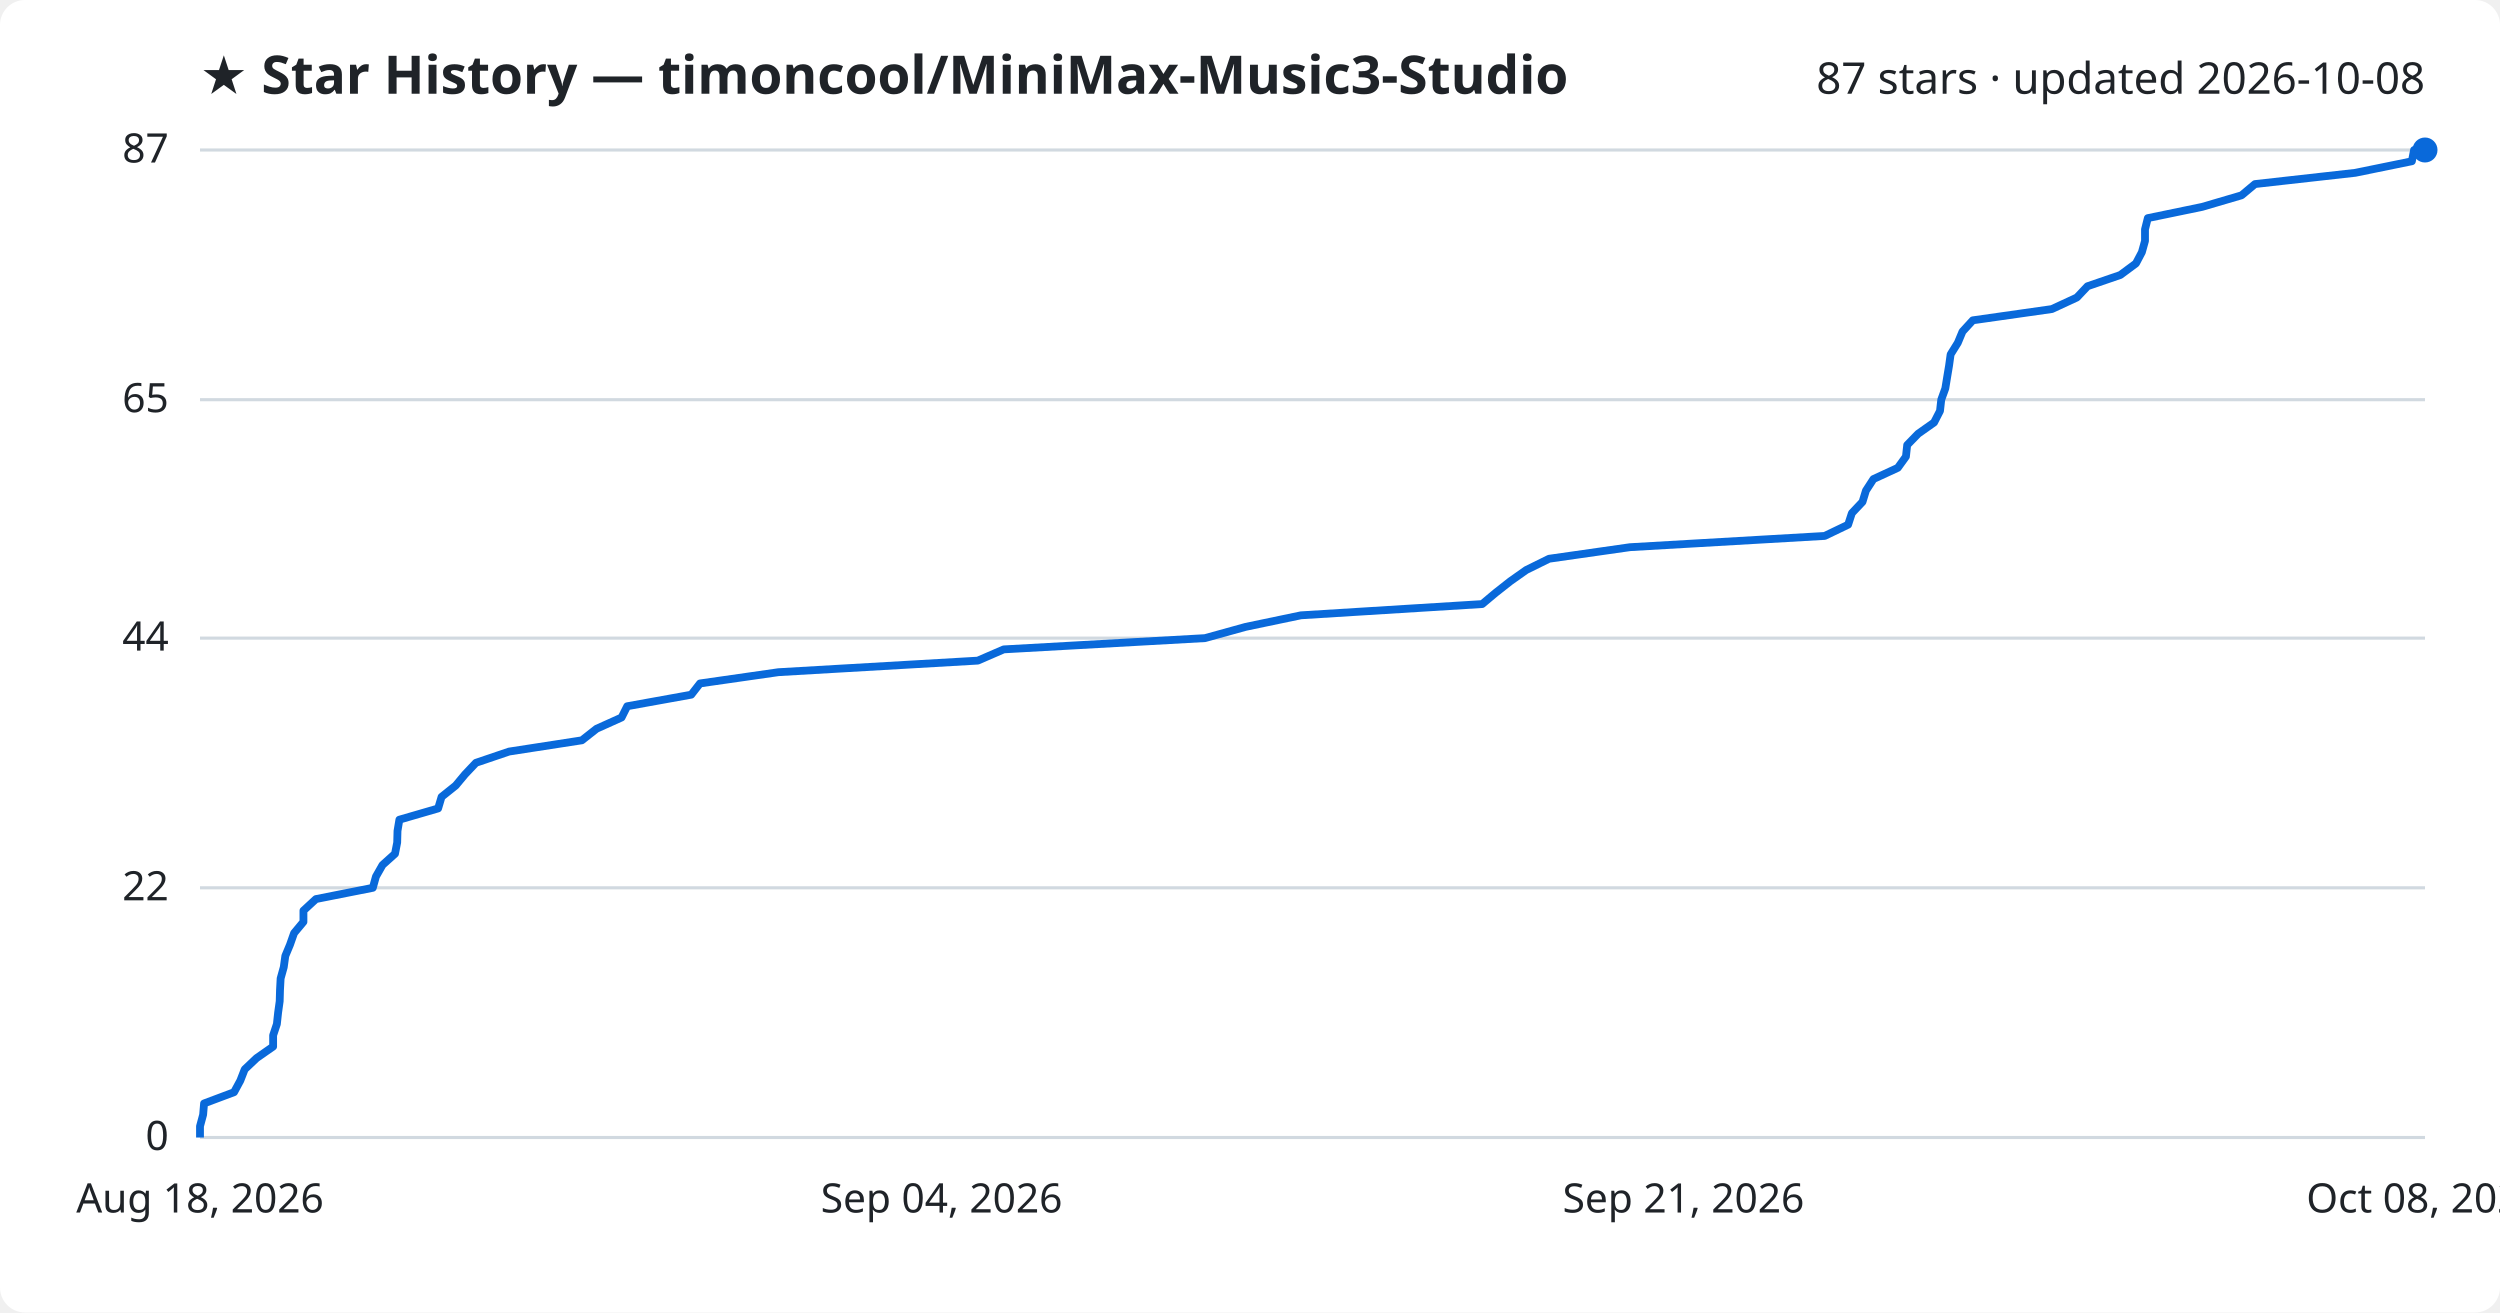
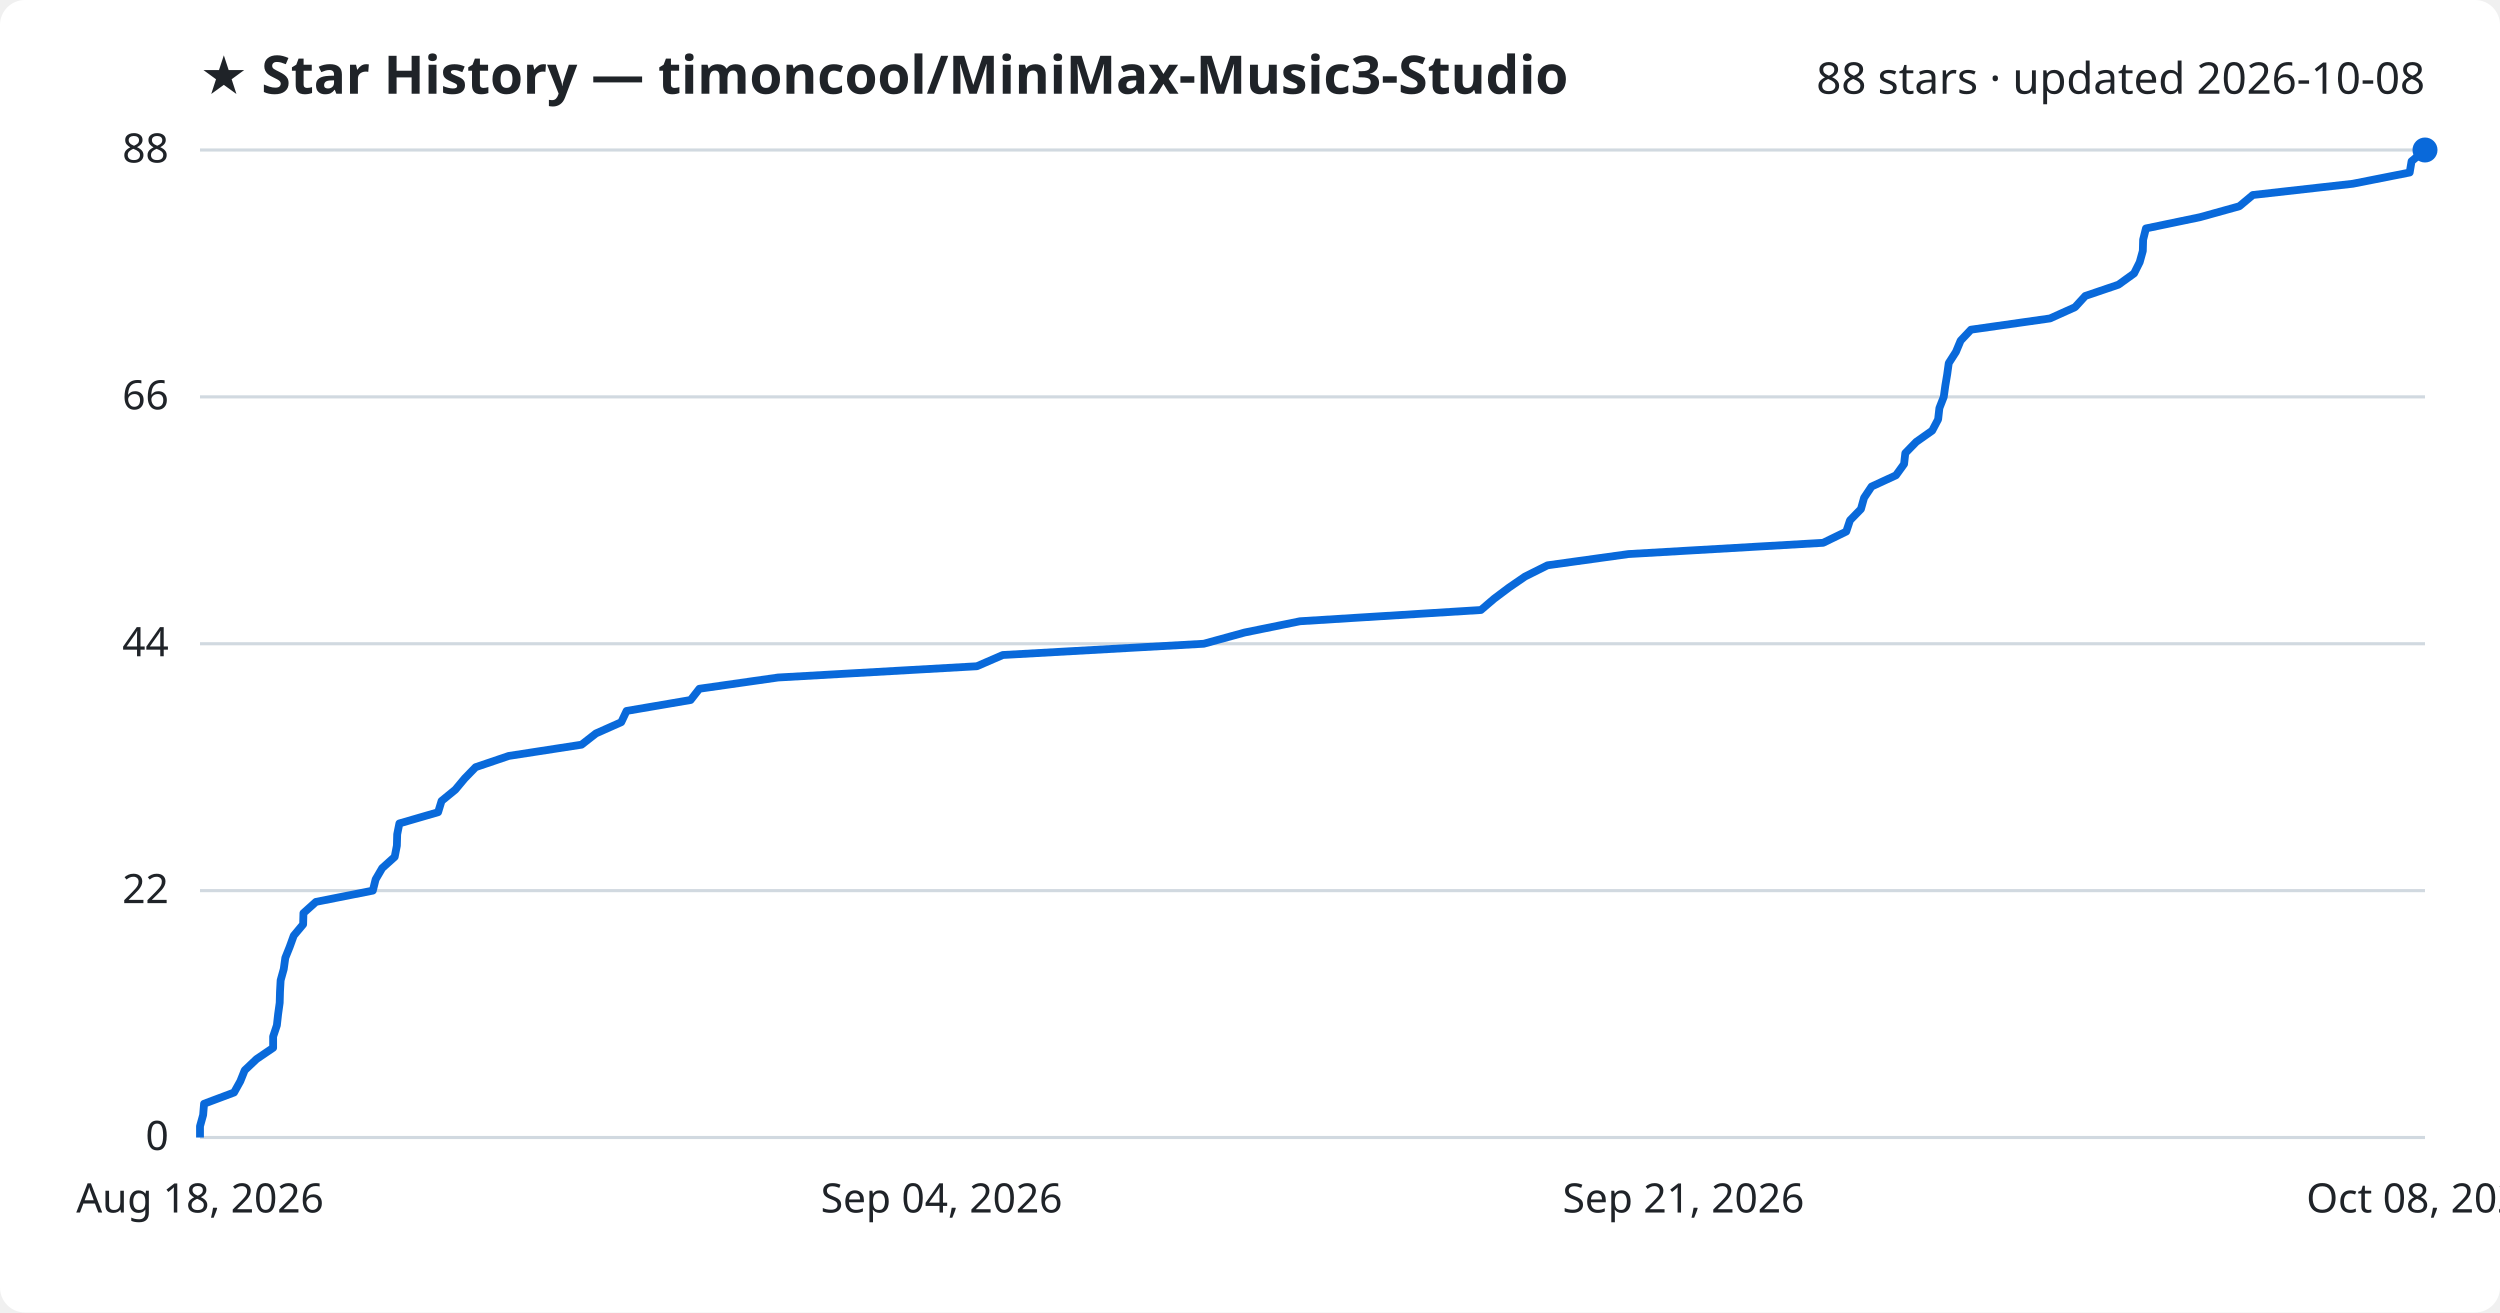
<svg xmlns="http://www.w3.org/2000/svg" viewBox="0 0 800 420" font-family="Segoe UI, sans-serif">
  <rect width="800" height="420" fill="#ffffff" rx="8" />
  <text x="64" y="30" fill="#1f2328" font-size="17" font-weight="700">★ Star History — timoncool/MiniMax-Music3-Studio</text>
-   <text x="776" y="30" fill="#1f2328" font-size="14" text-anchor="end">87 stars · updated 2026-10-08</text>
+   <text x="776" y="30" fill="#1f2328" font-size="14" text-anchor="end">88 stars · updated 2026-10-08</text>
  <line x1="64" y1="364.0" x2="776" y2="364.0" stroke="#d1d9e0" stroke-width="1" />
  <text x="54" y="368.0" fill="#1f2328" font-size="13" text-anchor="end">0</text>
-   <line x1="64" y1="284.1" x2="776" y2="284.1" stroke="#d1d9e0" stroke-width="1" />
-   <text x="54" y="288.1" fill="#1f2328" font-size="13" text-anchor="end">22</text>
-   <line x1="64" y1="204.2" x2="776" y2="204.2" stroke="#d1d9e0" stroke-width="1" />
-   <text x="54" y="208.2" fill="#1f2328" font-size="13" text-anchor="end">44</text>
-   <line x1="64" y1="127.9" x2="776" y2="127.9" stroke="#d1d9e0" stroke-width="1" />
-   <text x="54" y="131.9" fill="#1f2328" font-size="13" text-anchor="end">65</text>
+   <line x1="64" y1="285.0" x2="776" y2="285.0" stroke="#d1d9e0" stroke-width="1" />
+   <text x="54" y="289.0" fill="#1f2328" font-size="13" text-anchor="end">22</text>
+   <line x1="64" y1="206.0" x2="776" y2="206.0" stroke="#d1d9e0" stroke-width="1" />
+   <text x="54" y="210.0" fill="#1f2328" font-size="13" text-anchor="end">44</text>
+   <line x1="64" y1="127.0" x2="776" y2="127.0" stroke="#d1d9e0" stroke-width="1" />
+   <text x="54" y="131.0" fill="#1f2328" font-size="13" text-anchor="end">66</text>
  <line x1="64" y1="48.0" x2="776" y2="48.0" stroke="#d1d9e0" stroke-width="1" />
-   <text x="54" y="52.0" fill="#1f2328" font-size="13" text-anchor="end">87</text>
-   <path d="M64.0,364.0 L64.0,360.4 L65.0,356.7 L65.3,353.1 L74.9,349.5 L76.9,345.8 L78.3,342.2 L82.1,338.6 L87.4,334.9 L87.4,331.3 L88.6,327.7 L89.0,324.0 L89.5,320.4 L89.6,316.8 L89.8,313.1 L90.8,309.5 L91.3,305.9 L92.8,302.3 L94.1,298.6 L97.1,295.0 L97.1,291.4 L101.1,287.7 L119.3,284.1 L120.3,280.5 L122.4,276.8 L126.4,273.2 L127.1,269.6 L127.2,265.9 L127.8,262.3 L140.2,258.7 L141.3,255.0 L145.8,251.4 L148.8,247.8 L152.3,244.1 L162.9,240.5 L186.2,236.9 L190.9,233.2 L198.9,229.6 L200.7,226.0 L221.2,222.3 L224.0,218.7 L249.1,215.1 L312.9,211.4 L321.2,207.8 L385.6,204.2 L398.6,200.6 L416.3,196.9 L474.3,193.3 L478.6,189.7 L483.3,186.0 L488.4,182.4 L495.7,178.8 L521.6,175.1 L583.9,171.5 L591.4,167.9 L592.6,164.2 L596.0,160.6 L597.1,157.0 L599.5,153.3 L607.3,149.7 L609.9,146.1 L610.3,142.4 L613.8,138.8 L618.9,135.2 L620.8,131.5 L621.2,127.9 L622.5,124.3 L623.1,120.6 L623.7,117.0 L624.2,113.4 L626.5,109.7 L628.0,106.1 L631.3,102.5 L656.6,98.9 L664.6,95.2 L668.0,91.6 L678.5,88.0 L683.5,84.3 L685.4,80.7 L686.4,77.1 L686.4,73.4 L687.3,69.8 L704.7,66.2 L717.3,62.5 L721.6,58.9 L753.7,55.3 L771.8,51.6 L772.5,48.0 L776.0,48.0" fill="none" stroke="#0969da" stroke-width="2.5" stroke-linejoin="round" />
+   <text x="54" y="52.0" fill="#1f2328" font-size="13" text-anchor="end">88</text>
+   <path d="M64.0,364.0 L64.0,360.4 L65.0,356.8 L65.3,353.2 L74.9,349.6 L76.9,346.0 L78.3,342.5 L82.1,338.9 L87.4,335.3 L87.4,331.7 L88.6,328.1 L89.0,324.5 L89.5,320.9 L89.6,317.3 L89.8,313.7 L90.8,310.1 L91.3,306.5 L92.7,303.0 L94.0,299.4 L97.0,295.8 L97.1,292.2 L101.1,288.6 L119.3,285.0 L120.2,281.4 L122.3,277.8 L126.3,274.2 L127.0,270.6 L127.1,267.0 L127.8,263.5 L140.2,259.9 L141.3,256.3 L145.7,252.7 L148.7,249.1 L152.2,245.5 L162.8,241.9 L186.1,238.3 L190.7,234.7 L198.8,231.1 L200.5,227.5 L221.0,224.0 L223.8,220.4 L249.0,216.8 L312.6,213.2 L320.9,209.6 L385.2,206.0 L398.3,202.4 L416.0,198.8 L473.9,195.2 L478.1,191.6 L482.9,188.0 L488.0,184.5 L495.2,180.9 L521.1,177.3 L583.4,173.7 L590.8,170.1 L592.0,166.5 L595.5,162.9 L596.5,159.3 L598.9,155.7 L606.7,152.1 L609.3,148.5 L609.7,145.0 L613.2,141.4 L618.3,137.8 L620.2,134.2 L620.6,130.6 L622.0,127.0 L622.5,123.4 L623.1,119.8 L623.6,116.2 L625.9,112.6 L627.4,109.0 L630.7,105.5 L656.0,101.9 L664.0,98.3 L667.3,94.7 L677.9,91.1 L682.9,87.5 L684.7,83.9 L685.7,80.3 L685.8,76.7 L686.7,73.1 L704.0,69.5 L716.6,66.0 L720.9,62.4 L752.9,58.8 L771.1,55.2 L771.7,51.6 L776.0,48.0 L776.0,48.0" fill="none" stroke="#0969da" stroke-width="2.5" stroke-linejoin="round" />
  <circle cx="776.0" cy="48.0" r="4" fill="#0969da" />
  <text x="64.0" y="388" fill="#1f2328" font-size="13" text-anchor="middle">Aug 18, 2026</text>
  <text x="301.3" y="388" fill="#1f2328" font-size="13" text-anchor="middle">Sep 04, 2026</text>
  <text x="538.7" y="388" fill="#1f2328" font-size="13" text-anchor="middle">Sep 21, 2026</text>
  <text x="776.0" y="388" fill="#1f2328" font-size="13" text-anchor="middle">Oct 08, 2026</text>
</svg>
